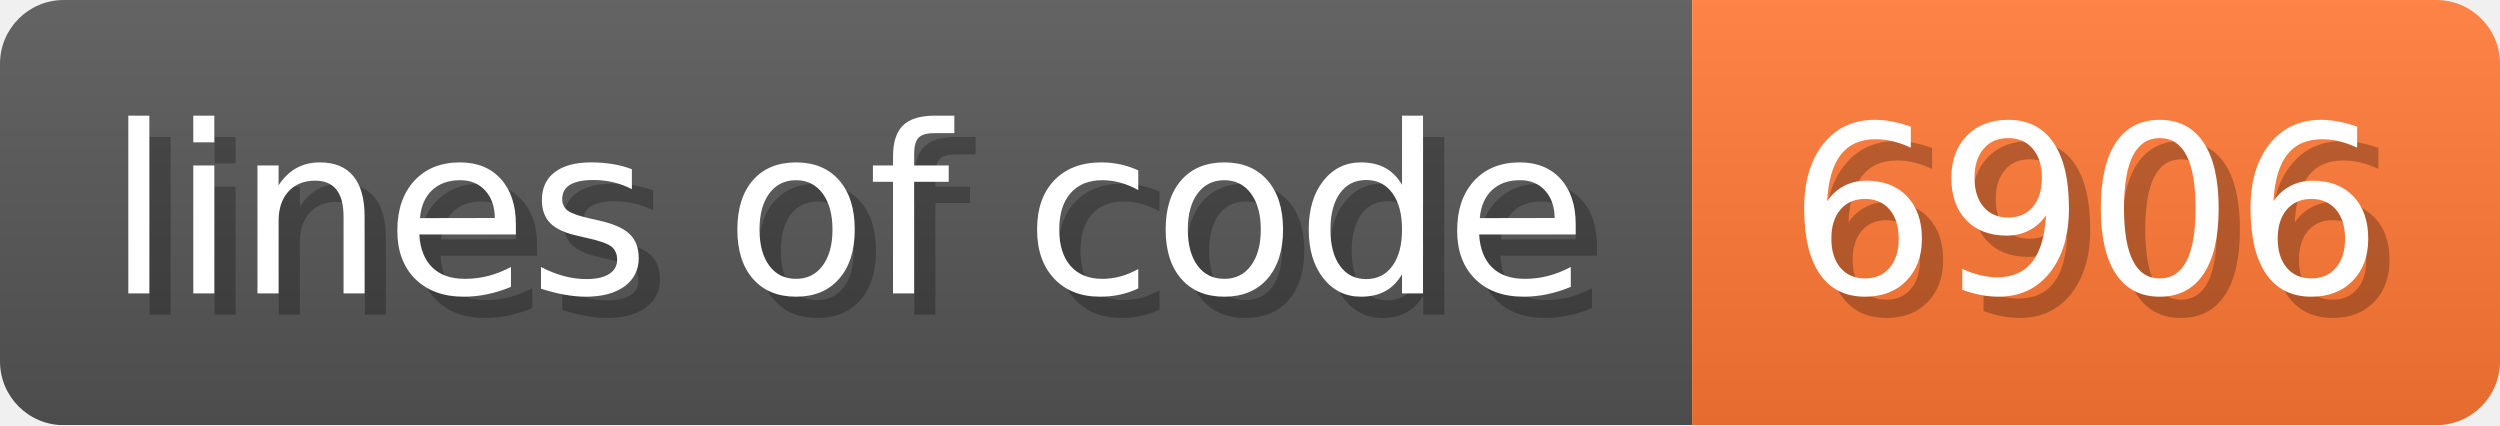
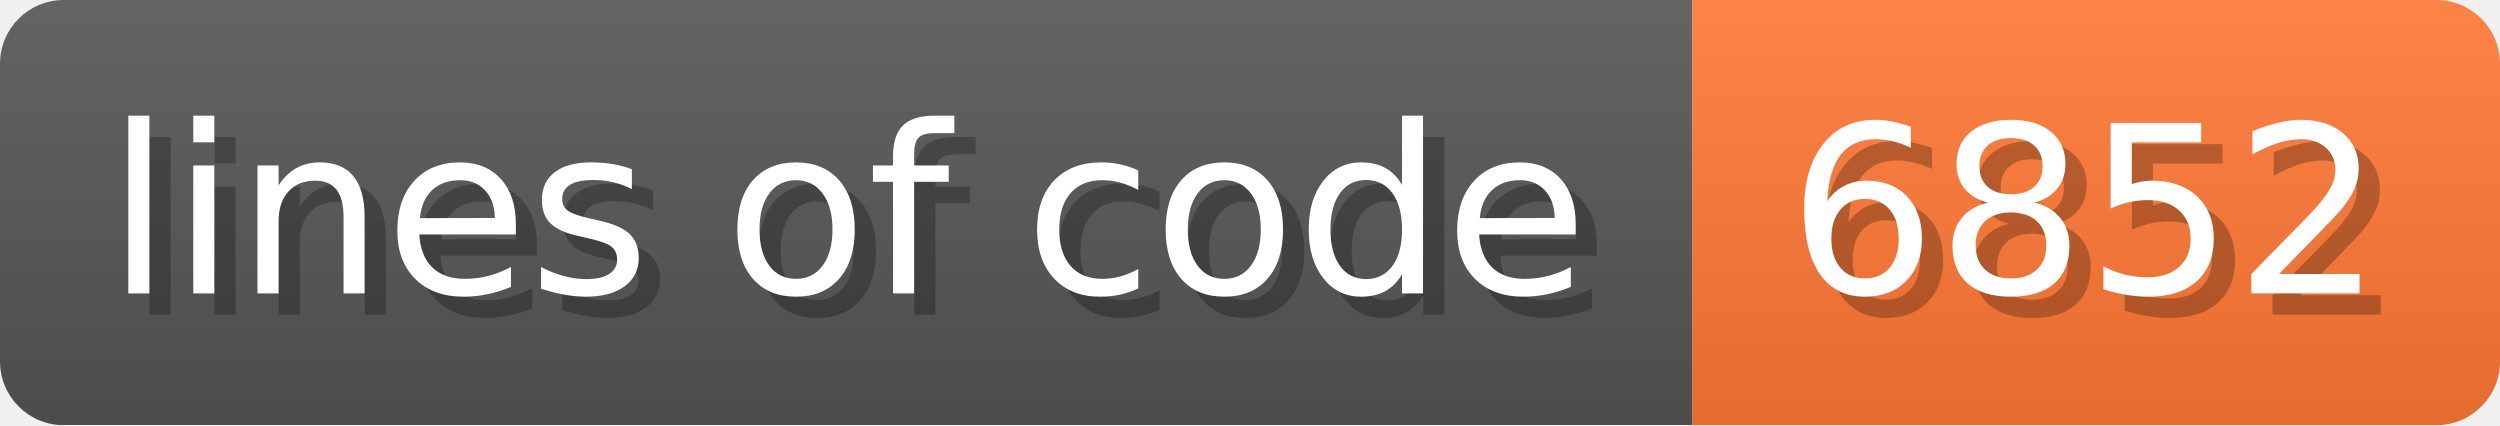
- <svg xmlns="http://www.w3.org/2000/svg" width="117.6" height="20" viewBox="0 0 1176 200" role="img" aria-label="lines of code: 6906">
+ <svg xmlns="http://www.w3.org/2000/svg" width="117.6" height="20" viewBox="0 0 1176 200" role="img" aria-label="lines of code: 6852">
  <linearGradient id="a" x2="0" y2="100%">
    <stop offset="0" stop-opacity=".1" stop-color="#EEE" />
    <stop offset="1" stop-opacity=".1" />
  </linearGradient>
  <mask id="m">
    <rect width="1176" height="200" rx="30" fill="#FFF" />
  </mask>
  <g mask="url(#m)">
    <rect width="796" height="200" fill="#555" />
    <rect width="380" height="200" fill="#F73" x="796" />
    <rect width="1176" height="200" fill="url(#a)" />
  </g>
  <g aria-hidden="true" fill="#fff" text-anchor="start" font-family="Verdana,DejaVu Sans,sans-serif" font-size="110">
    <text x="60" y="148" textLength="696" fill="#000" opacity="0.25">lines of code</text>
    <text x="50" y="138" textLength="696">lines of code</text>
-     <text x="851" y="148" textLength="280" fill="#000" opacity="0.25">6906</text>
-     <text x="841" y="138" textLength="280">6906</text>
+     <text x="851" y="148" textLength="280" fill="#000" opacity="0.25">6852</text>
+     <text x="841" y="138" textLength="280">6852</text>
  </g>
</svg>
